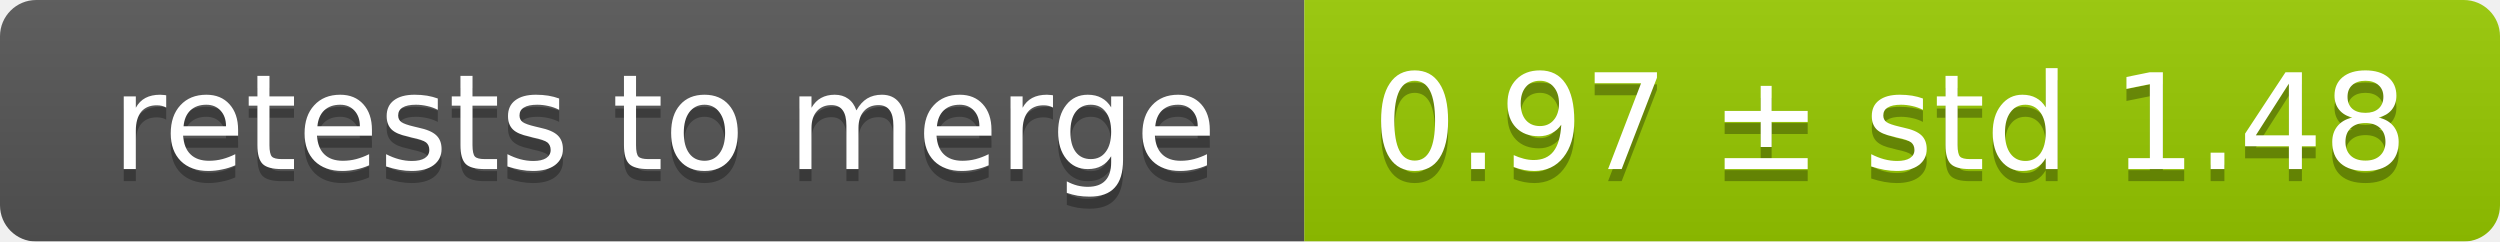
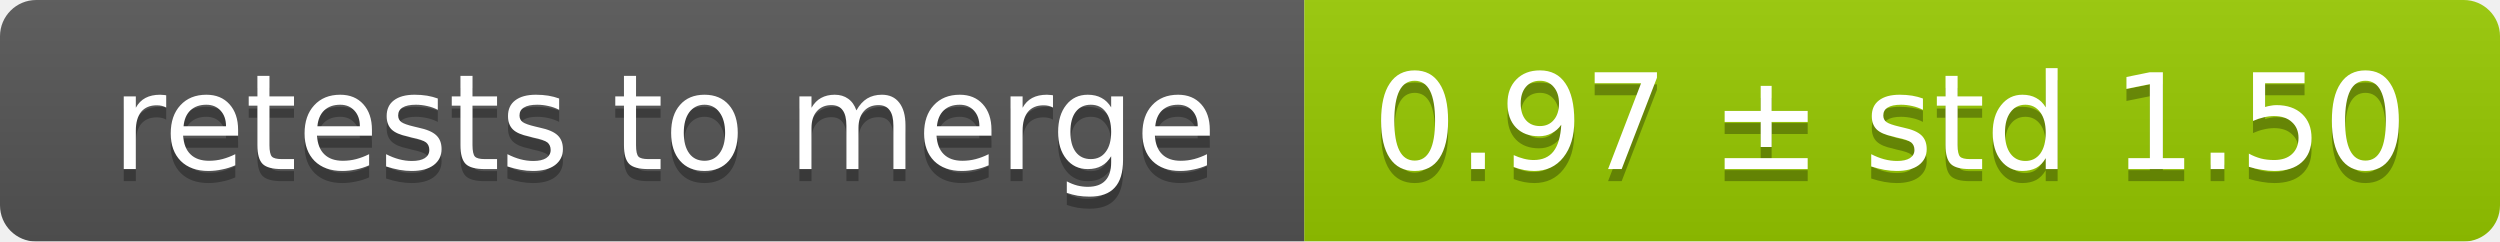
<svg xmlns="http://www.w3.org/2000/svg" width="207" height="20">
  <linearGradient id="smooth" x2="0" y2="100%">
    <stop offset="0" stop-color="#bbb" stop-opacity=".1" />
    <stop offset="1" stop-opacity=".1" />
  </linearGradient>
  <mask id="round">
    <rect width="207" height="20" rx="3" fill="#fff" />
  </mask>
  <g mask="url(#round)">
    <rect width="108" height="20" fill="#555" />
    <rect x="108" width="99" height="20" fill="#97ca00" />
    <rect width="207" height="20" fill="url(#smooth)" />
  </g>
  <g fill="#fff" text-anchor="middle" font-family="DejaVu Sans,Verdana,Geneva,sans-serif" font-size="11">
    <text x="55" y="15" fill="#010101" fill-opacity=".3">retests to merge</text>
    <text x="55" y="14">retests to merge</text>
-     <text x="156.5" y="15" fill="#010101" fill-opacity=".3">0.97 ± std 1.48</text>
-     <text x="156.5" y="14">0.97 ± std 1.48</text>
+     <text x="156.5" y="15" fill="#010101" fill-opacity=".3">0.97 ± std 1.50</text>
+     <text x="156.5" y="14">0.97 ± std 1.50</text>
  </g>
</svg>
